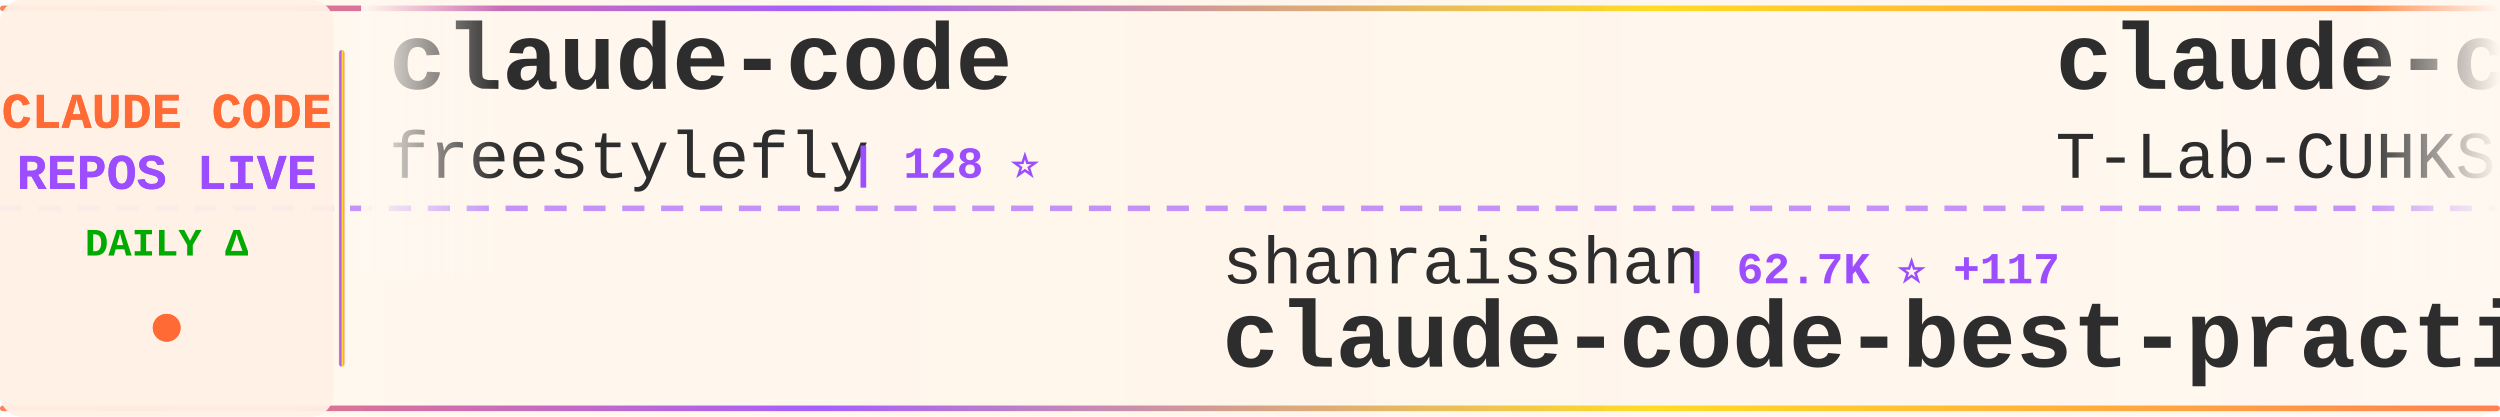
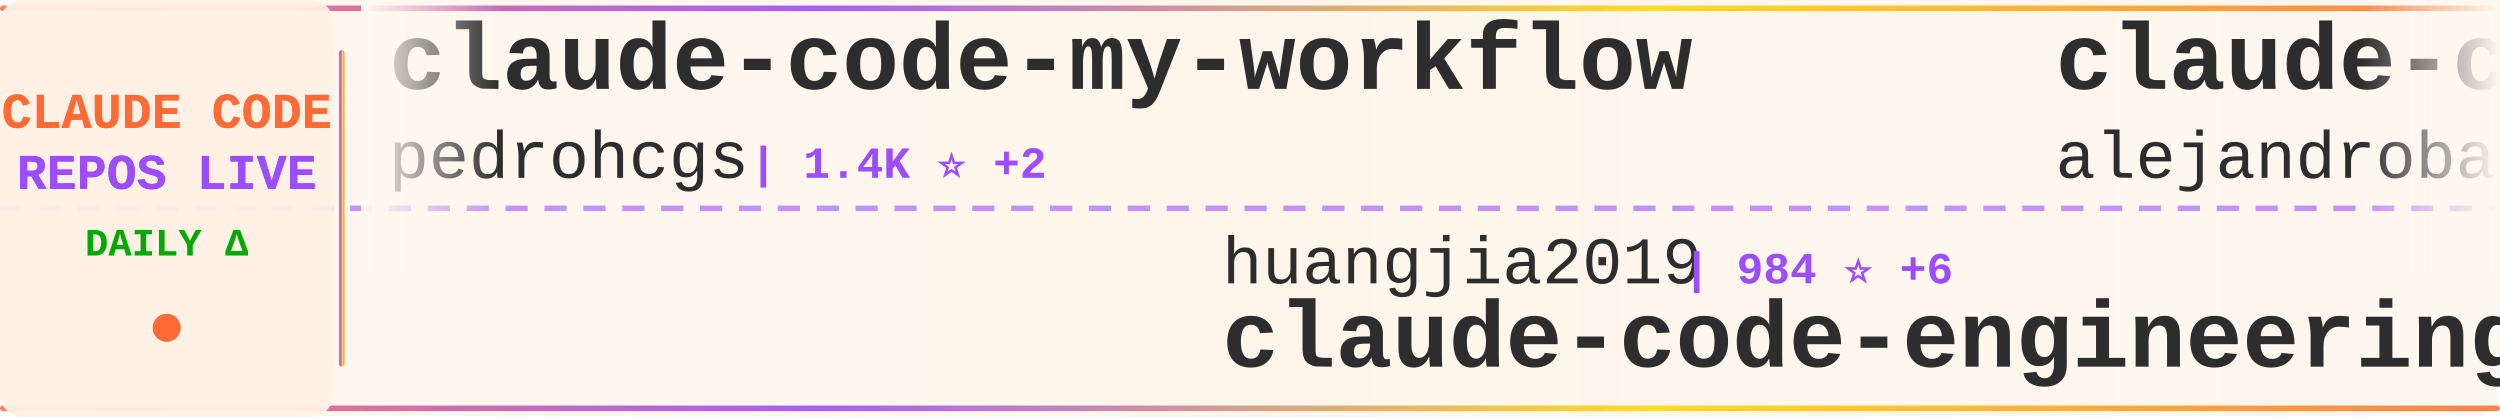
<svg xmlns="http://www.w3.org/2000/svg" width="900" height="150">
  <defs>
    <linearGradient id="tickerBg" x1="0%" y1="0%" x2="100%" y2="0%">
      <stop offset="0%" style="stop-color:#fff8f0;stop-opacity:0.98" />
      <stop offset="50%" style="stop-color:#fff5eb;stop-opacity:1" />
      <stop offset="100%" style="stop-color:#fff8f0;stop-opacity:0.98" />
    </linearGradient>
    <linearGradient id="borderGrad" x1="0%" y1="0%" x2="100%" y2="0%">
      <stop offset="0%" style="stop-color:#FF6B35;stop-opacity:0.85">
        <animate attributeName="stop-opacity" values="0.85;1;0.85" dur="2s" repeatCount="indefinite" />
      </stop>
      <stop offset="33%" style="stop-color:#9C4EFF;stop-opacity:0.9">
        <animate attributeName="stop-opacity" values="0.9;1;0.9" dur="2.2s" repeatCount="indefinite" />
      </stop>
      <stop offset="66%" style="stop-color:#FFD700;stop-opacity:0.85">
        <animate attributeName="stop-opacity" values="0.85;1;0.85" dur="1.8s" repeatCount="indefinite" />
      </stop>
      <stop offset="100%" style="stop-color:#FF6B35;stop-opacity:0.85">
        <animate attributeName="stop-opacity" values="0.85;1;0.85" dur="2s" repeatCount="indefinite" />
      </stop>
    </linearGradient>
    <filter id="textGlow">
      <feGaussianBlur stdDeviation="0.15" result="coloredBlur" />
      <feMerge>
        <feMergeNode in="coloredBlur" />
        <feMergeNode in="SourceGraphic" />
      </feMerge>
    </filter>
    <filter id="metricGlow">
      <feGaussianBlur stdDeviation="0.2" result="coloredBlur" />
      <feMerge>
        <feMergeNode in="coloredBlur" />
        <feMergeNode in="SourceGraphic" />
      </feMerge>
    </filter>
    <linearGradient id="leftFade" x1="0%" y1="0%" x2="100%" y2="0%">
      <stop offset="0%" style="stop-color:#fff8f0;stop-opacity:1" />
      <stop offset="100%" style="stop-color:#fff8f0;stop-opacity:0" />
    </linearGradient>
    <linearGradient id="rightFade" x1="0%" y1="0%" x2="100%" y2="0%">
      <stop offset="0%" style="stop-color:#fff8f0;stop-opacity:0" />
      <stop offset="100%" style="stop-color:#fff8f0;stop-opacity:1" />
    </linearGradient>
  </defs>
  <rect width="900" height="150" fill="url(#tickerBg)" rx="8" />
  <rect x="0" y="2" width="900" height="2" fill="url(#borderGrad)" rx="1" />
  <rect x="0" y="146" width="900" height="2" fill="url(#borderGrad)" rx="1" />
  <line x1="0" y1="75" x2="900" y2="75" stroke="#9C4EFF" stroke-width="2" stroke-dasharray="8 6" opacity="0.6" />
  <rect x="0" y="0" width="120" height="150" fill="#fff0e6" opacity="0.95" rx="8" />
  <text x="60" y="46" font-family="'Courier New', monospace" font-size="18" font-weight="bold" fill="#FF6B35" text-anchor="middle" filter="url(#textGlow)">
    CLAUDE CODE
  </text>
  <text x="60" y="68" font-family="'Courier New', monospace" font-size="18" font-weight="bold" fill="#9C4EFF" text-anchor="middle" filter="url(#textGlow)">
    REPOS LIVE
  </text>
  <text x="60" y="92" font-family="'Courier New', monospace" font-size="14" font-weight="bold" fill="#00aa00" text-anchor="middle">
    DAILY Δ
  </text>
  <circle cx="60" cy="118" r="5" fill="#FF6B35" filter="url(#metricGlow)">
    <animate attributeName="r" values="4;6;4" dur="1.5s" repeatCount="indefinite" />
    <animate attributeName="opacity" values="0.6;1;0.6" dur="1.5s" repeatCount="indefinite" />
  </circle>
  <rect x="122" y="18" width="2" height="114" fill="url(#borderGrad)" rx="1" />
  <clipPath id="tickerClip">
    <rect x="130" y="0" width="770" height="150" />
  </clipPath>
  <g clip-path="url(#tickerClip)">
    <g id="tickerItems">
      <animateTransform attributeName="transform" attributeType="XML" type="translate" from="0 0" to="-3000 0" dur="54s" repeatCount="indefinite" />
      <g transform="translate(0, 0)">
-         <text x="140" y="32" font-family="'Courier New', monospace" font-size="34" font-weight="bold" fill="#2d2d2d">claude-code</text>
-         <text x="140" y="64" font-family="'Courier New', monospace" font-size="24" font-weight="normal" fill="#2d2d2d" opacity="1.0">freestylefly</text>
-         <text x="306" y="64" font-family="'Courier New', monospace" font-size="16" font-weight="bold" fill="#9C4EFF"> | 128 ⭐</text>
+         <text x="140" y="32" font-family="'Courier New', monospace" font-size="34" font-weight="bold" fill="#2d2d2d">claude-code-my-workflow</text>
+         <text x="140" y="64" font-family="'Courier New', monospace" font-size="24" font-weight="normal" fill="#2d2d2d" opacity="1.0">pedrohcgs</text>
+         <text x="270" y="64" font-family="'Courier New', monospace" font-size="16" font-weight="bold" fill="#9C4EFF"> | 1.4K ⭐ +2</text>
      </g>
      <g transform="translate(300, 0)">
-         <text x="140" y="102" font-family="'Courier New', monospace" font-size="24" font-weight="normal" fill="#2d2d2d" opacity="1.0">shanraisshan</text>
-         <text x="306" y="102" font-family="'Courier New', monospace" font-size="16" font-weight="bold" fill="#9C4EFF"> | 62.7K ⭐ +117</text>
-         <text x="140" y="132" font-family="'Courier New', monospace" font-size="34" font-weight="bold" fill="#2d2d2d">claude-code-best-practic...</text>
+         <text x="140" y="102" font-family="'Courier New', monospace" font-size="24" font-weight="normal" fill="#2d2d2d" opacity="1.0">huangjia2019</text>
+         <text x="306" y="102" font-family="'Courier New', monospace" font-size="16" font-weight="bold" fill="#9C4EFF"> | 984 ⭐ +6</text>
+         <text x="140" y="132" font-family="'Courier New', monospace" font-size="34" font-weight="bold" fill="#2d2d2d">claude-code-engineering</text>
      </g>
      <g transform="translate(600, 0)">
-         <text x="140" y="32" font-family="'Courier New', monospace" font-size="34" font-weight="bold" fill="#2d2d2d">claude-code</text>
-         <text x="140" y="64" font-family="'Courier New', monospace" font-size="24" font-weight="normal" fill="#2d2d2d" opacity="1.0">T-Lab-CUHKSZ</text>
-         <text x="306" y="64" font-family="'Courier New', monospace" font-size="16" font-weight="bold" fill="#9C4EFF"> | 325 ⭐</text>
+         <text x="140" y="32" font-family="'Courier New', monospace" font-size="34" font-weight="bold" fill="#2d2d2d">claude-code-from-source</text>
+         <text x="140" y="64" font-family="'Courier New', monospace" font-size="24" font-weight="normal" fill="#2d2d2d" opacity="1.0">alejandrobalderas</text>
+         <text x="366" y="64" font-family="'Courier New', monospace" font-size="16" font-weight="bold" fill="#9C4EFF"> | 2.7K ⭐ +2</text>
      </g>
      <g transform="translate(900, 0)">
-         <text x="140" y="102" font-family="'Courier New', monospace" font-size="24" font-weight="normal" fill="#2d2d2d" opacity="1.0">FlorianBruniaux</text>
-         <text x="342" y="102" font-family="'Courier New', monospace" font-size="16" font-weight="bold" fill="#9C4EFF"> | 5.5K ⭐ +12</text>
-         <text x="140" y="132" font-family="'Courier New', monospace" font-size="34" font-weight="bold" fill="#2d2d2d">claude-code-ultimate-gui...</text>
+         <text x="140" y="102" font-family="'Courier New', monospace" font-size="24" font-weight="normal" fill="#2d2d2d" opacity="1.0">andrew-kramer-inno</text>
+         <text x="378" y="102" font-family="'Courier New', monospace" font-size="16" font-weight="bold" fill="#9C4EFF"> | 595 ⭐</text>
+         <text x="140" y="132" font-family="'Courier New', monospace" font-size="34" font-weight="bold" fill="#2d2d2d">claude-code-source-build</text>
      </g>
      <g transform="translate(1200, 0)">
-         <text x="140" y="32" font-family="'Courier New', monospace" font-size="34" font-weight="bold" fill="#2d2d2d">claude-code-infrastructu...</text>
-         <text x="140" y="64" font-family="'Courier New', monospace" font-size="24" font-weight="normal" fill="#2d2d2d" opacity="1.0">diet103</text>
-         <text x="246" y="64" font-family="'Courier New', monospace" font-size="16" font-weight="bold" fill="#9C4EFF"> | 9.7K ⭐</text>
+         <text x="140" y="32" font-family="'Courier New', monospace" font-size="34" font-weight="bold" fill="#2d2d2d">claude-coder</text>
+         <text x="140" y="64" font-family="'Courier New', monospace" font-size="24" font-weight="normal" fill="#2d2d2d" opacity="1.0">kodu-ai</text>
+         <text x="246" y="64" font-family="'Courier New', monospace" font-size="16" font-weight="bold" fill="#9C4EFF"> | 5.3K ⭐ +2</text>
      </g>
      <g transform="translate(1500, 0)">
+         <text x="140" y="102" font-family="'Courier New', monospace" font-size="24" font-weight="normal" fill="#2d2d2d" opacity="1.0">Tinkeringg-Lab</text>
+         <text x="330" y="102" font-family="'Courier New', monospace" font-size="16" font-weight="bold" fill="#9C4EFF"> | 211 ⭐</text>
+         <text x="140" y="132" font-family="'Courier New', monospace" font-size="34" font-weight="bold" fill="#2d2d2d">claude-code</text>
+       </g>
+       <g transform="translate(1800, 0)">
+         <text x="140" y="32" font-family="'Courier New', monospace" font-size="34" font-weight="bold" fill="#2d2d2d">claude-code-from-scratch</text>
+         <text x="140" y="64" font-family="'Courier New', monospace" font-size="24" font-weight="normal" fill="#2d2d2d" opacity="1.0">Windy3f3f3f3f</text>
+         <text x="318" y="64" font-family="'Courier New', monospace" font-size="16" font-weight="bold" fill="#9C4EFF"> | 2.3K ⭐ +17</text>
+       </g>
+       <g transform="translate(2100, 0)">
+         <text x="140" y="102" font-family="'Courier New', monospace" font-size="24" font-weight="normal" fill="#2d2d2d" opacity="1.0">repowise-dev</text>
+         <text x="306" y="102" font-family="'Courier New', monospace" font-size="16" font-weight="bold" fill="#9C4EFF"> | 1.2K ⭐ +1</text>
+         <text x="140" y="132" font-family="'Courier New', monospace" font-size="34" font-weight="bold" fill="#2d2d2d">claude-code-prompts</text>
+       </g>
+       <g transform="translate(2400, 0)">
+         <text x="140" y="32" font-family="'Courier New', monospace" font-size="34" font-weight="bold" fill="#2d2d2d">claude-code-proxy</text>
+         <text x="140" y="64" font-family="'Courier New', monospace" font-size="24" font-weight="normal" fill="#2d2d2d" opacity="1.0">1rgs</text>
+         <text x="210" y="64" font-family="'Courier New', monospace" font-size="16" font-weight="bold" fill="#9C4EFF"> | 3.7K ⭐</text>
+       </g>
+       <g transform="translate(2700, 0)">
        <text x="140" y="102" font-family="'Courier New', monospace" font-size="24" font-weight="normal" fill="#2d2d2d" opacity="1.0">musistudio</text>
-         <text x="282" y="102" font-family="'Courier New', monospace" font-size="16" font-weight="bold" fill="#9C4EFF"> | 35.8K ⭐ +41</text>
+         <text x="282" y="102" font-family="'Courier New', monospace" font-size="16" font-weight="bold" fill="#9C4EFF"> | 35.8K ⭐ +35</text>
        <text x="140" y="132" font-family="'Courier New', monospace" font-size="34" font-weight="bold" fill="#2d2d2d">claude-code-router</text>
      </g>
-       <g transform="translate(1800, 0)">
-         <text x="140" y="32" font-family="'Courier New', monospace" font-size="34" font-weight="bold" fill="#2d2d2d">Claude-code</text>
-         <text x="140" y="64" font-family="'Courier New', monospace" font-size="24" font-weight="normal" fill="#2d2d2d" opacity="1.0">zstmfhy</text>
-         <text x="246" y="64" font-family="'Courier New', monospace" font-size="16" font-weight="bold" fill="#9C4EFF"> | 190 ⭐</text>
+       <g transform="translate(3000, 0)">
+         <text x="140" y="32" font-family="'Courier New', monospace" font-size="34" font-weight="bold" fill="#2d2d2d">claude-code-my-workflow</text>
+         <text x="140" y="64" font-family="'Courier New', monospace" font-size="24" font-weight="normal" fill="#2d2d2d" opacity="1.0">pedrohcgs</text>
+         <text x="270" y="64" font-family="'Courier New', monospace" font-size="16" font-weight="bold" fill="#9C4EFF"> | 1.4K ⭐ +2</text>
      </g>
-       <g transform="translate(2100, 0)">
-         <text x="140" y="102" font-family="'Courier New', monospace" font-size="24" font-weight="normal" fill="#2d2d2d" opacity="1.0">chauncygu</text>
-         <text x="270" y="102" font-family="'Courier New', monospace" font-size="16" font-weight="bold" fill="#9C4EFF"> | 2.8K ⭐ +2</text>
-         <text x="140" y="132" font-family="'Courier New', monospace" font-size="34" font-weight="bold" fill="#2d2d2d">collection-claude-code-s...</text>
-       </g>
-       <g transform="translate(2400, 0)">
-         <text x="140" y="32" font-family="'Courier New', monospace" font-size="34" font-weight="bold" fill="#2d2d2d">ECC</text>
-         <text x="140" y="64" font-family="'Courier New', monospace" font-size="24" font-weight="normal" fill="#2d2d2d" opacity="1.0">affaan-m</text>
-         <text x="258" y="64" font-family="'Courier New', monospace" font-size="16" font-weight="bold" fill="#9C4EFF"> | 230.2K ⭐ +424</text>
-       </g>
-       <g transform="translate(2700, 0)">
+       <g transform="translate(3300, 0)">
        <text x="140" y="102" font-family="'Courier New', monospace" font-size="24" font-weight="normal" fill="#2d2d2d" opacity="1.0">huangjia2019</text>
-         <text x="306" y="102" font-family="'Courier New', monospace" font-size="16" font-weight="bold" fill="#9C4EFF"> | 981 ⭐ +3</text>
+         <text x="306" y="102" font-family="'Courier New', monospace" font-size="16" font-weight="bold" fill="#9C4EFF"> | 984 ⭐ +6</text>
        <text x="140" y="132" font-family="'Courier New', monospace" font-size="34" font-weight="bold" fill="#2d2d2d">claude-code-engineering</text>
      </g>
-       <g transform="translate(3000, 0)">
-         <text x="140" y="32" font-family="'Courier New', monospace" font-size="34" font-weight="bold" fill="#2d2d2d">claude-code</text>
-         <text x="140" y="64" font-family="'Courier New', monospace" font-size="24" font-weight="normal" fill="#2d2d2d" opacity="1.0">freestylefly</text>
-         <text x="306" y="64" font-family="'Courier New', monospace" font-size="16" font-weight="bold" fill="#9C4EFF"> | 128 ⭐</text>
-       </g>
-       <g transform="translate(3300, 0)">
-         <text x="140" y="102" font-family="'Courier New', monospace" font-size="24" font-weight="normal" fill="#2d2d2d" opacity="1.0">shanraisshan</text>
-         <text x="306" y="102" font-family="'Courier New', monospace" font-size="16" font-weight="bold" fill="#9C4EFF"> | 62.7K ⭐ +117</text>
-         <text x="140" y="132" font-family="'Courier New', monospace" font-size="34" font-weight="bold" fill="#2d2d2d">claude-code-best-practic...</text>
-       </g>
      <g transform="translate(3600, 0)">
-         <text x="140" y="32" font-family="'Courier New', monospace" font-size="34" font-weight="bold" fill="#2d2d2d">claude-code</text>
-         <text x="140" y="64" font-family="'Courier New', monospace" font-size="24" font-weight="normal" fill="#2d2d2d" opacity="1.0">T-Lab-CUHKSZ</text>
-         <text x="306" y="64" font-family="'Courier New', monospace" font-size="16" font-weight="bold" fill="#9C4EFF"> | 325 ⭐</text>
+         <text x="140" y="32" font-family="'Courier New', monospace" font-size="34" font-weight="bold" fill="#2d2d2d">claude-code-from-source</text>
+         <text x="140" y="64" font-family="'Courier New', monospace" font-size="24" font-weight="normal" fill="#2d2d2d" opacity="1.0">alejandrobalderas</text>
+         <text x="366" y="64" font-family="'Courier New', monospace" font-size="16" font-weight="bold" fill="#9C4EFF"> | 2.7K ⭐ +2</text>
      </g>
      <g transform="translate(3900, 0)">
-         <text x="140" y="102" font-family="'Courier New', monospace" font-size="24" font-weight="normal" fill="#2d2d2d" opacity="1.0">FlorianBruniaux</text>
-         <text x="342" y="102" font-family="'Courier New', monospace" font-size="16" font-weight="bold" fill="#9C4EFF"> | 5.5K ⭐ +12</text>
-         <text x="140" y="132" font-family="'Courier New', monospace" font-size="34" font-weight="bold" fill="#2d2d2d">claude-code-ultimate-gui...</text>
+         <text x="140" y="102" font-family="'Courier New', monospace" font-size="24" font-weight="normal" fill="#2d2d2d" opacity="1.0">andrew-kramer-inno</text>
+         <text x="378" y="102" font-family="'Courier New', monospace" font-size="16" font-weight="bold" fill="#9C4EFF"> | 595 ⭐</text>
+         <text x="140" y="132" font-family="'Courier New', monospace" font-size="34" font-weight="bold" fill="#2d2d2d">claude-code-source-build</text>
      </g>
    </g>
  </g>
  <rect x="130" y="0" width="50" height="100" fill="url(#leftFade)" />
  <rect x="850" y="0" width="50" height="100" fill="url(#rightFade)" />
</svg>
